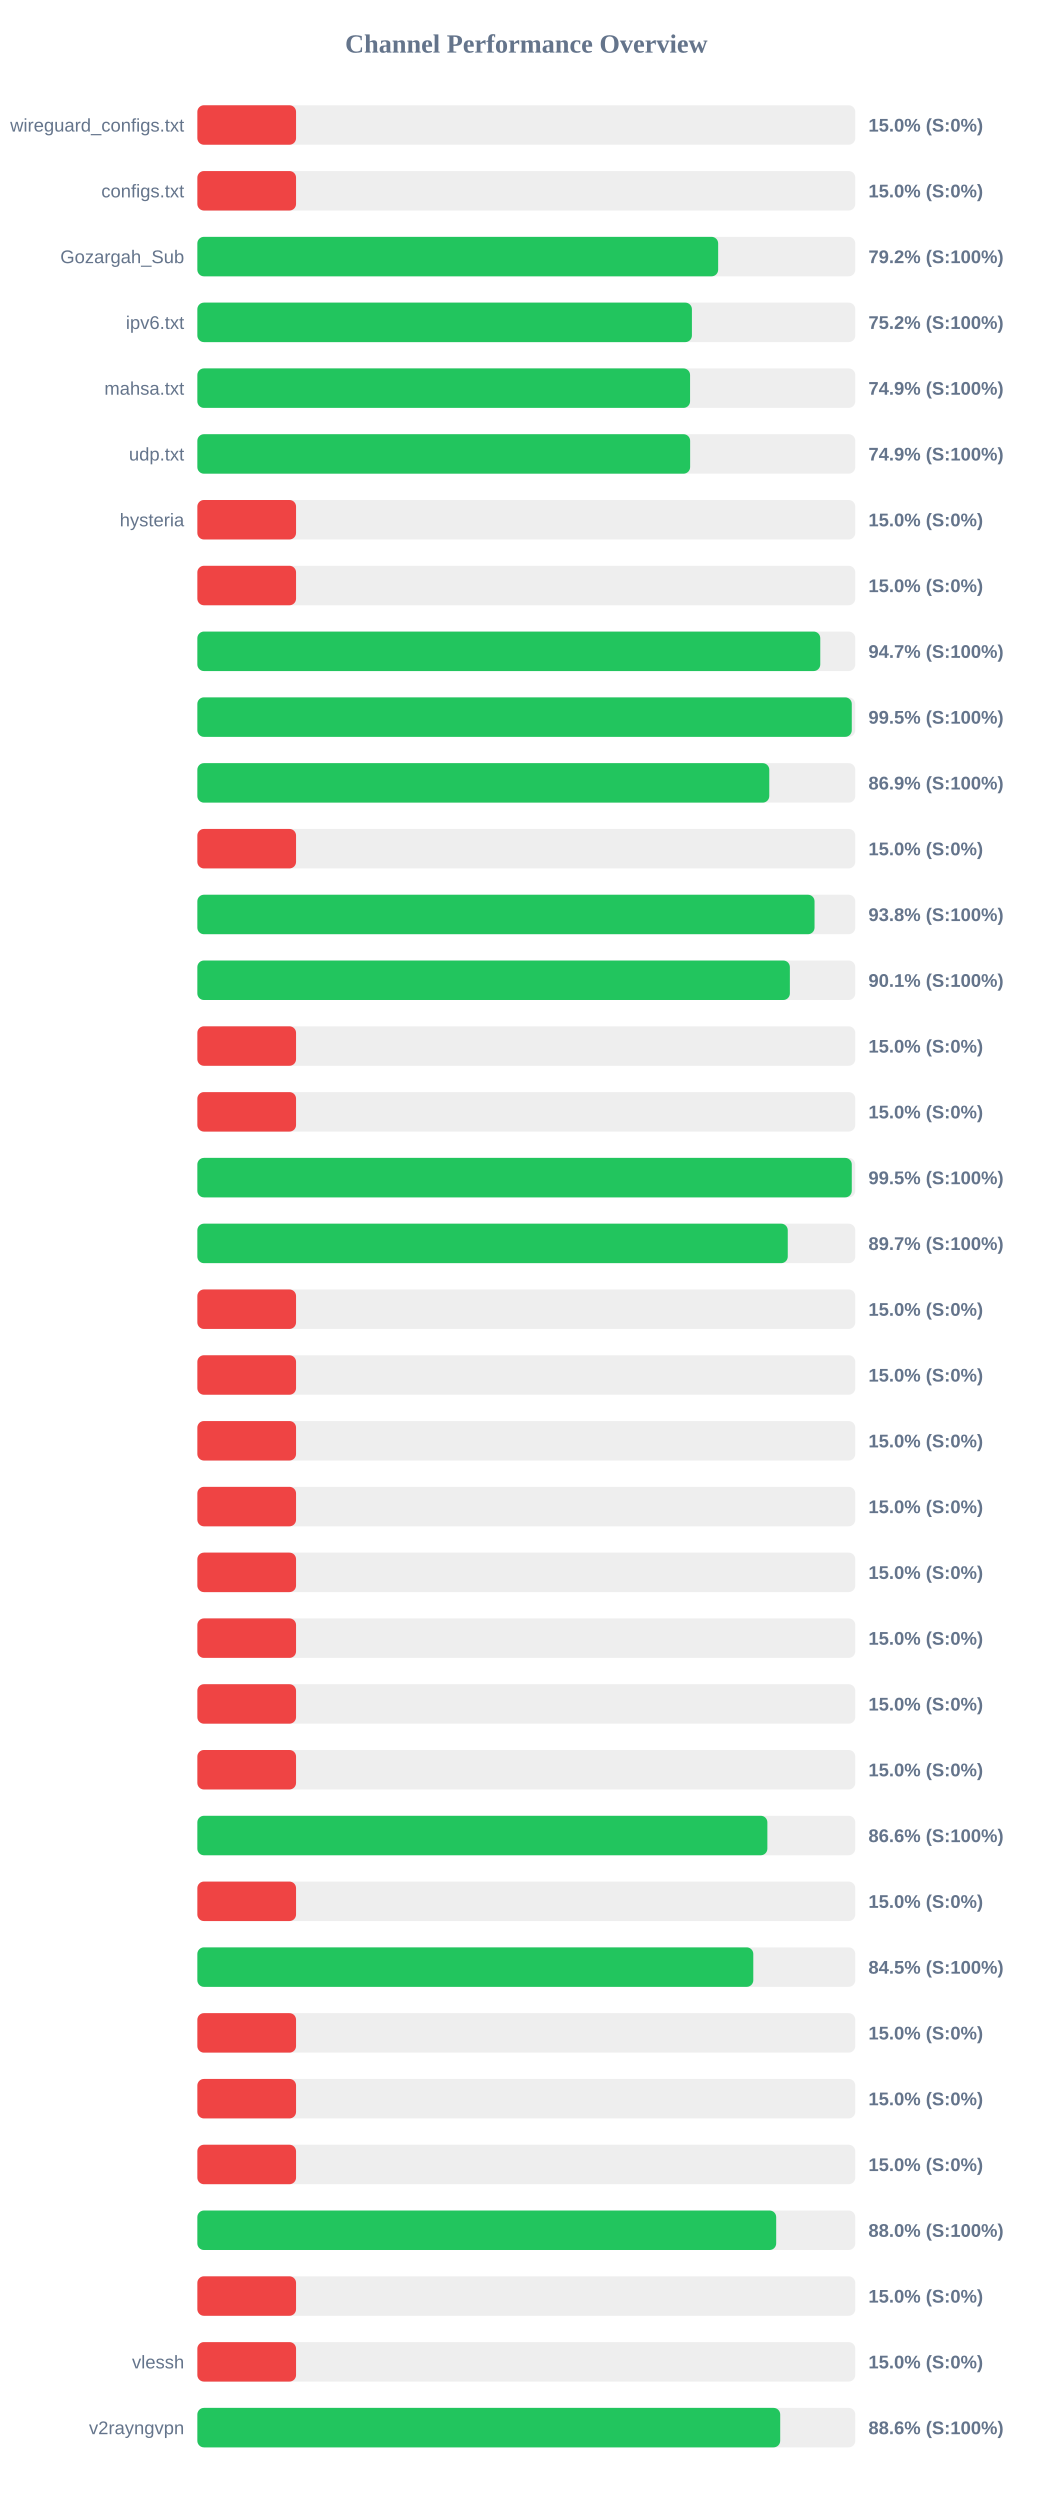
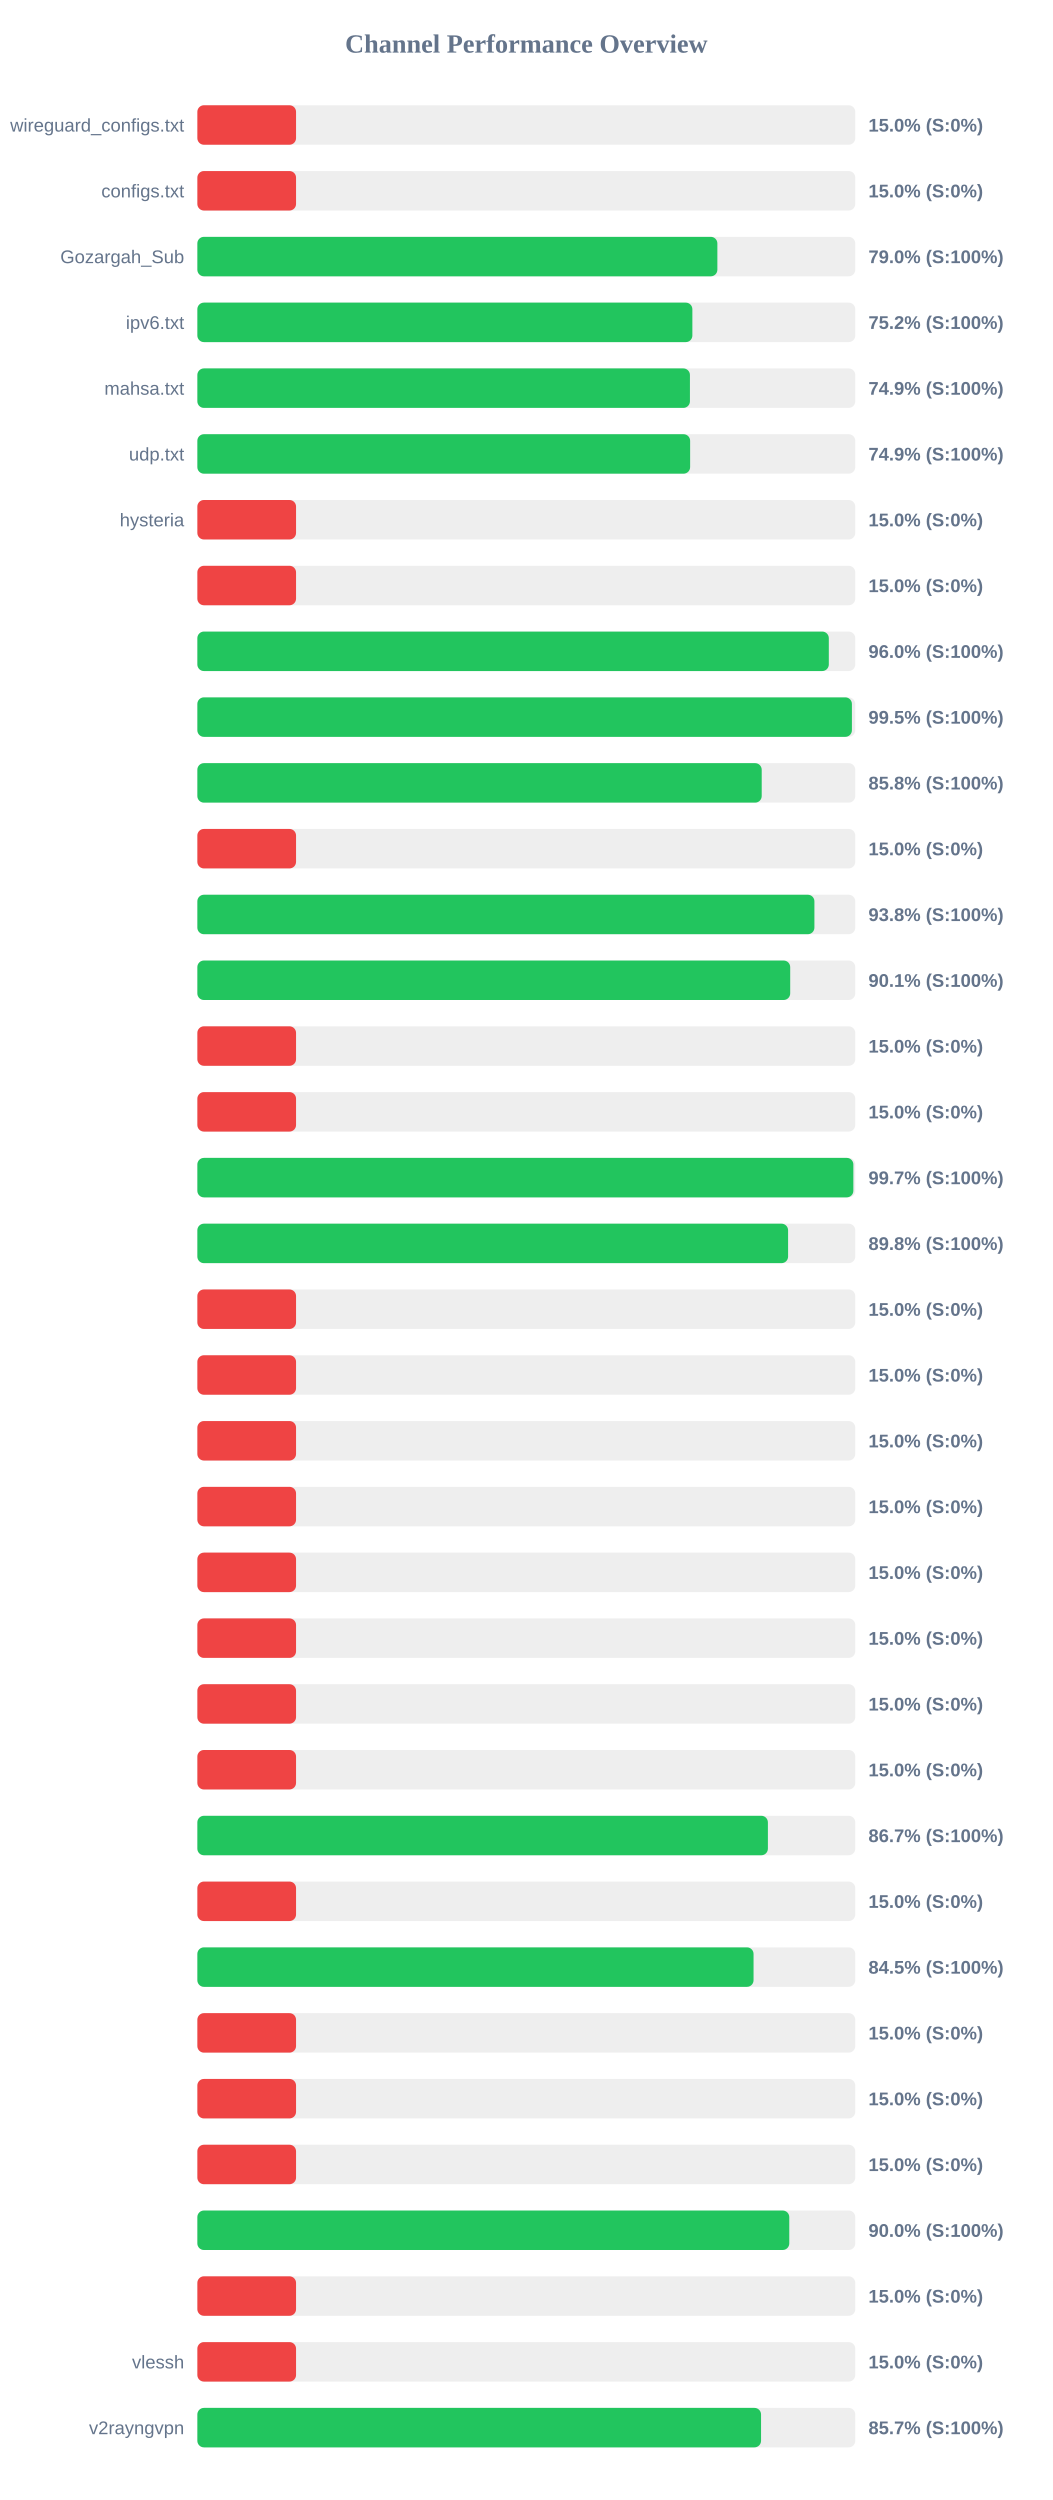
<svg xmlns="http://www.w3.org/2000/svg" width="800" height="1900" version="1.1">
  <style>
        .row { font: 14px Arial; fill: #64748b; }
        .score { font: bold 14px Arial; fill: #64748b; }
    </style>
  <text x="400" y="40" text-anchor="middle" font-size="20px" font-weight="bold" fill="#64748b">Channel Performance Overview</text>
  <rect x="150" y="80" width="500" height="30" fill="#eee" rx="5" />
  <rect x="150" y="80" width="75.0" height="30" fill="#ef4444" rx="5" />
  <text x="140" y="100" text-anchor="end" class="row">wireguard_configs.txt</text>
  <text x="660" y="100" text-anchor="start" class="score">15.0% (S:0%)</text>
  <rect x="150" y="130" width="500" height="30" fill="#eee" rx="5" />
  <rect x="150" y="130" width="75.0" height="30" fill="#ef4444" rx="5" />
  <text x="140" y="150" text-anchor="end" class="row">configs.txt</text>
  <text x="660" y="150" text-anchor="start" class="score">15.0% (S:0%)</text>
  <rect x="150" y="180" width="500" height="30" fill="#eee" rx="5" />
-   <rect x="150" y="180" width="395.8" height="30" fill="#22c55e" rx="5" />
+   <rect x="150" y="180" width="395.2" height="30" fill="#22c55e" rx="5" />
  <text x="140" y="200" text-anchor="end" class="row">Gozargah_Sub</text>
-   <text x="660" y="200" text-anchor="start" class="score">79.2% (S:100%)</text>
+   <text x="660" y="200" text-anchor="start" class="score">79.0% (S:100%)</text>
  <rect x="150" y="230" width="500" height="30" fill="#eee" rx="5" />
-   <rect x="150" y="230" width="375.85" height="30" fill="#22c55e" rx="5" />
+   <rect x="150" y="230" width="376.2" height="30" fill="#22c55e" rx="5" />
  <text x="140" y="250" text-anchor="end" class="row">ipv6.txt</text>
  <text x="660" y="250" text-anchor="start" class="score">75.2% (S:100%)</text>
  <rect x="150" y="280" width="500" height="30" fill="#eee" rx="5" />
-   <rect x="150" y="280" width="374.45" height="30" fill="#22c55e" rx="5" />
+   <rect x="150" y="280" width="374.35" height="30" fill="#22c55e" rx="5" />
  <text x="140" y="300" text-anchor="end" class="row">mahsa.txt</text>
  <text x="660" y="300" text-anchor="start" class="score">74.9% (S:100%)</text>
  <rect x="150" y="330" width="500" height="30" fill="#eee" rx="5" />
  <rect x="150" y="330" width="374.5" height="30" fill="#22c55e" rx="5" />
  <text x="140" y="350" text-anchor="end" class="row">udp.txt</text>
  <text x="660" y="350" text-anchor="start" class="score">74.9% (S:100%)</text>
  <rect x="150" y="380" width="500" height="30" fill="#eee" rx="5" />
  <rect x="150" y="380" width="75.0" height="30" fill="#ef4444" rx="5" />
  <text x="140" y="400" text-anchor="end" class="row">hysteria</text>
  <text x="660" y="400" text-anchor="start" class="score">15.0% (S:0%)</text>
  <rect x="150" y="430" width="500" height="30" fill="#eee" rx="5" />
  <rect x="150" y="430" width="75.0" height="30" fill="#ef4444" rx="5" />
  <text x="140" y="450" text-anchor="end" class="row" />
  <text x="660" y="450" text-anchor="start" class="score">15.0% (S:0%)</text>
  <rect x="150" y="480" width="500" height="30" fill="#eee" rx="5" />
-   <rect x="150" y="480" width="473.4" height="30" fill="#22c55e" rx="5" />
+   <rect x="150" y="480" width="479.9" height="30" fill="#22c55e" rx="5" />
  <text x="140" y="500" text-anchor="end" class="row" />
-   <text x="660" y="500" text-anchor="start" class="score">94.7% (S:100%)</text>
+   <text x="660" y="500" text-anchor="start" class="score">96.0% (S:100%)</text>
  <rect x="150" y="530" width="500" height="30" fill="#eee" rx="5" />
-   <rect x="150" y="530" width="497.35" height="30" fill="#22c55e" rx="5" />
+   <rect x="150" y="530" width="497.45" height="30" fill="#22c55e" rx="5" />
  <text x="140" y="550" text-anchor="end" class="row" />
  <text x="660" y="550" text-anchor="start" class="score">99.5% (S:100%)</text>
  <rect x="150" y="580" width="500" height="30" fill="#eee" rx="5" />
-   <rect x="150" y="580" width="434.65" height="30" fill="#22c55e" rx="5" />
+   <rect x="150" y="580" width="428.9" height="30" fill="#22c55e" rx="5" />
  <text x="140" y="600" text-anchor="end" class="row" />
-   <text x="660" y="600" text-anchor="start" class="score">86.9% (S:100%)</text>
+   <text x="660" y="600" text-anchor="start" class="score">85.8% (S:100%)</text>
  <rect x="150" y="630" width="500" height="30" fill="#eee" rx="5" />
  <rect x="150" y="630" width="75.0" height="30" fill="#ef4444" rx="5" />
  <text x="140" y="650" text-anchor="end" class="row" />
  <text x="660" y="650" text-anchor="start" class="score">15.0% (S:0%)</text>
  <rect x="150" y="680" width="500" height="30" fill="#eee" rx="5" />
-   <rect x="150" y="680" width="469.05" height="30" fill="#22c55e" rx="5" />
+   <rect x="150" y="680" width="468.95" height="30" fill="#22c55e" rx="5" />
  <text x="140" y="700" text-anchor="end" class="row" />
  <text x="660" y="700" text-anchor="start" class="score">93.8% (S:100%)</text>
  <rect x="150" y="730" width="500" height="30" fill="#eee" rx="5" />
-   <rect x="150" y="730" width="450.3" height="30" fill="#22c55e" rx="5" />
+   <rect x="150" y="730" width="450.55" height="30" fill="#22c55e" rx="5" />
  <text x="140" y="750" text-anchor="end" class="row" />
  <text x="660" y="750" text-anchor="start" class="score">90.1% (S:100%)</text>
  <rect x="150" y="780" width="500" height="30" fill="#eee" rx="5" />
  <rect x="150" y="780" width="75.0" height="30" fill="#ef4444" rx="5" />
  <text x="140" y="800" text-anchor="end" class="row" />
  <text x="660" y="800" text-anchor="start" class="score">15.0% (S:0%)</text>
  <rect x="150" y="830" width="500" height="30" fill="#eee" rx="5" />
  <rect x="150" y="830" width="75.0" height="30" fill="#ef4444" rx="5" />
  <text x="140" y="850" text-anchor="end" class="row" />
  <text x="660" y="850" text-anchor="start" class="score">15.0% (S:0%)</text>
  <rect x="150" y="880" width="500" height="30" fill="#eee" rx="5" />
-   <rect x="150" y="880" width="497.35" height="30" fill="#22c55e" rx="5" />
+   <rect x="150" y="880" width="498.55" height="30" fill="#22c55e" rx="5" />
  <text x="140" y="900" text-anchor="end" class="row" />
-   <text x="660" y="900" text-anchor="start" class="score">99.5% (S:100%)</text>
+   <text x="660" y="900" text-anchor="start" class="score">99.7% (S:100%)</text>
  <rect x="150" y="930" width="500" height="30" fill="#eee" rx="5" />
-   <rect x="150" y="930" width="448.7" height="30" fill="#22c55e" rx="5" />
+   <rect x="150" y="930" width="448.95" height="30" fill="#22c55e" rx="5" />
  <text x="140" y="950" text-anchor="end" class="row" />
-   <text x="660" y="950" text-anchor="start" class="score">89.7% (S:100%)</text>
+   <text x="660" y="950" text-anchor="start" class="score">89.8% (S:100%)</text>
  <rect x="150" y="980" width="500" height="30" fill="#eee" rx="5" />
  <rect x="150" y="980" width="75.0" height="30" fill="#ef4444" rx="5" />
  <text x="140" y="1000" text-anchor="end" class="row" />
  <text x="660" y="1000" text-anchor="start" class="score">15.0% (S:0%)</text>
  <rect x="150" y="1030" width="500" height="30" fill="#eee" rx="5" />
  <rect x="150" y="1030" width="75.0" height="30" fill="#ef4444" rx="5" />
  <text x="140" y="1050" text-anchor="end" class="row" />
  <text x="660" y="1050" text-anchor="start" class="score">15.0% (S:0%)</text>
  <rect x="150" y="1080" width="500" height="30" fill="#eee" rx="5" />
  <rect x="150" y="1080" width="75.0" height="30" fill="#ef4444" rx="5" />
  <text x="140" y="1100" text-anchor="end" class="row" />
  <text x="660" y="1100" text-anchor="start" class="score">15.0% (S:0%)</text>
  <rect x="150" y="1130" width="500" height="30" fill="#eee" rx="5" />
  <rect x="150" y="1130" width="75.0" height="30" fill="#ef4444" rx="5" />
  <text x="140" y="1150" text-anchor="end" class="row" />
  <text x="660" y="1150" text-anchor="start" class="score">15.0% (S:0%)</text>
  <rect x="150" y="1180" width="500" height="30" fill="#eee" rx="5" />
  <rect x="150" y="1180" width="75.0" height="30" fill="#ef4444" rx="5" />
  <text x="140" y="1200" text-anchor="end" class="row" />
  <text x="660" y="1200" text-anchor="start" class="score">15.0% (S:0%)</text>
  <rect x="150" y="1230" width="500" height="30" fill="#eee" rx="5" />
  <rect x="150" y="1230" width="75.0" height="30" fill="#ef4444" rx="5" />
  <text x="140" y="1250" text-anchor="end" class="row" />
  <text x="660" y="1250" text-anchor="start" class="score">15.0% (S:0%)</text>
  <rect x="150" y="1280" width="500" height="30" fill="#eee" rx="5" />
  <rect x="150" y="1280" width="75.0" height="30" fill="#ef4444" rx="5" />
  <text x="140" y="1300" text-anchor="end" class="row" />
  <text x="660" y="1300" text-anchor="start" class="score">15.0% (S:0%)</text>
  <rect x="150" y="1330" width="500" height="30" fill="#eee" rx="5" />
  <rect x="150" y="1330" width="75.0" height="30" fill="#ef4444" rx="5" />
  <text x="140" y="1350" text-anchor="end" class="row" />
  <text x="660" y="1350" text-anchor="start" class="score">15.0% (S:0%)</text>
  <rect x="150" y="1380" width="500" height="30" fill="#eee" rx="5" />
-   <rect x="150" y="1380" width="433.2" height="30" fill="#22c55e" rx="5" />
+   <rect x="150" y="1380" width="433.6" height="30" fill="#22c55e" rx="5" />
  <text x="140" y="1400" text-anchor="end" class="row" />
-   <text x="660" y="1400" text-anchor="start" class="score">86.6% (S:100%)</text>
+   <text x="660" y="1400" text-anchor="start" class="score">86.7% (S:100%)</text>
  <rect x="150" y="1430" width="500" height="30" fill="#eee" rx="5" />
  <rect x="150" y="1430" width="75.0" height="30" fill="#ef4444" rx="5" />
  <text x="140" y="1450" text-anchor="end" class="row" />
  <text x="660" y="1450" text-anchor="start" class="score">15.0% (S:0%)</text>
  <rect x="150" y="1480" width="500" height="30" fill="#eee" rx="5" />
-   <rect x="150" y="1480" width="422.5" height="30" fill="#22c55e" rx="5" />
+   <rect x="150" y="1480" width="422.7" height="30" fill="#22c55e" rx="5" />
  <text x="140" y="1500" text-anchor="end" class="row" />
  <text x="660" y="1500" text-anchor="start" class="score">84.5% (S:100%)</text>
  <rect x="150" y="1530" width="500" height="30" fill="#eee" rx="5" />
  <rect x="150" y="1530" width="75.0" height="30" fill="#ef4444" rx="5" />
  <text x="140" y="1550" text-anchor="end" class="row" />
  <text x="660" y="1550" text-anchor="start" class="score">15.0% (S:0%)</text>
  <rect x="150" y="1580" width="500" height="30" fill="#eee" rx="5" />
  <rect x="150" y="1580" width="75.0" height="30" fill="#ef4444" rx="5" />
  <text x="140" y="1600" text-anchor="end" class="row" />
  <text x="660" y="1600" text-anchor="start" class="score">15.0% (S:0%)</text>
  <rect x="150" y="1630" width="500" height="30" fill="#eee" rx="5" />
  <rect x="150" y="1630" width="75.0" height="30" fill="#ef4444" rx="5" />
  <text x="140" y="1650" text-anchor="end" class="row" />
  <text x="660" y="1650" text-anchor="start" class="score">15.0% (S:0%)</text>
  <rect x="150" y="1680" width="500" height="30" fill="#eee" rx="5" />
-   <rect x="150" y="1680" width="439.9" height="30" fill="#22c55e" rx="5" />
+   <rect x="150" y="1680" width="449.85" height="30" fill="#22c55e" rx="5" />
  <text x="140" y="1700" text-anchor="end" class="row" />
-   <text x="660" y="1700" text-anchor="start" class="score">88.0% (S:100%)</text>
+   <text x="660" y="1700" text-anchor="start" class="score">90.0% (S:100%)</text>
  <rect x="150" y="1730" width="500" height="30" fill="#eee" rx="5" />
  <rect x="150" y="1730" width="75.0" height="30" fill="#ef4444" rx="5" />
  <text x="140" y="1750" text-anchor="end" class="row" />
  <text x="660" y="1750" text-anchor="start" class="score">15.0% (S:0%)</text>
  <rect x="150" y="1780" width="500" height="30" fill="#eee" rx="5" />
  <rect x="150" y="1780" width="75.0" height="30" fill="#ef4444" rx="5" />
  <text x="140" y="1800" text-anchor="end" class="row">vlessh</text>
  <text x="660" y="1800" text-anchor="start" class="score">15.0% (S:0%)</text>
  <rect x="150" y="1830" width="500" height="30" fill="#eee" rx="5" />
-   <rect x="150" y="1830" width="442.95" height="30" fill="#22c55e" rx="5" />
+   <rect x="150" y="1830" width="428.4" height="30" fill="#22c55e" rx="5" />
  <text x="140" y="1850" text-anchor="end" class="row">v2rayngvpn</text>
-   <text x="660" y="1850" text-anchor="start" class="score">88.6% (S:100%)</text>
+   <text x="660" y="1850" text-anchor="start" class="score">85.7% (S:100%)</text>
</svg>
